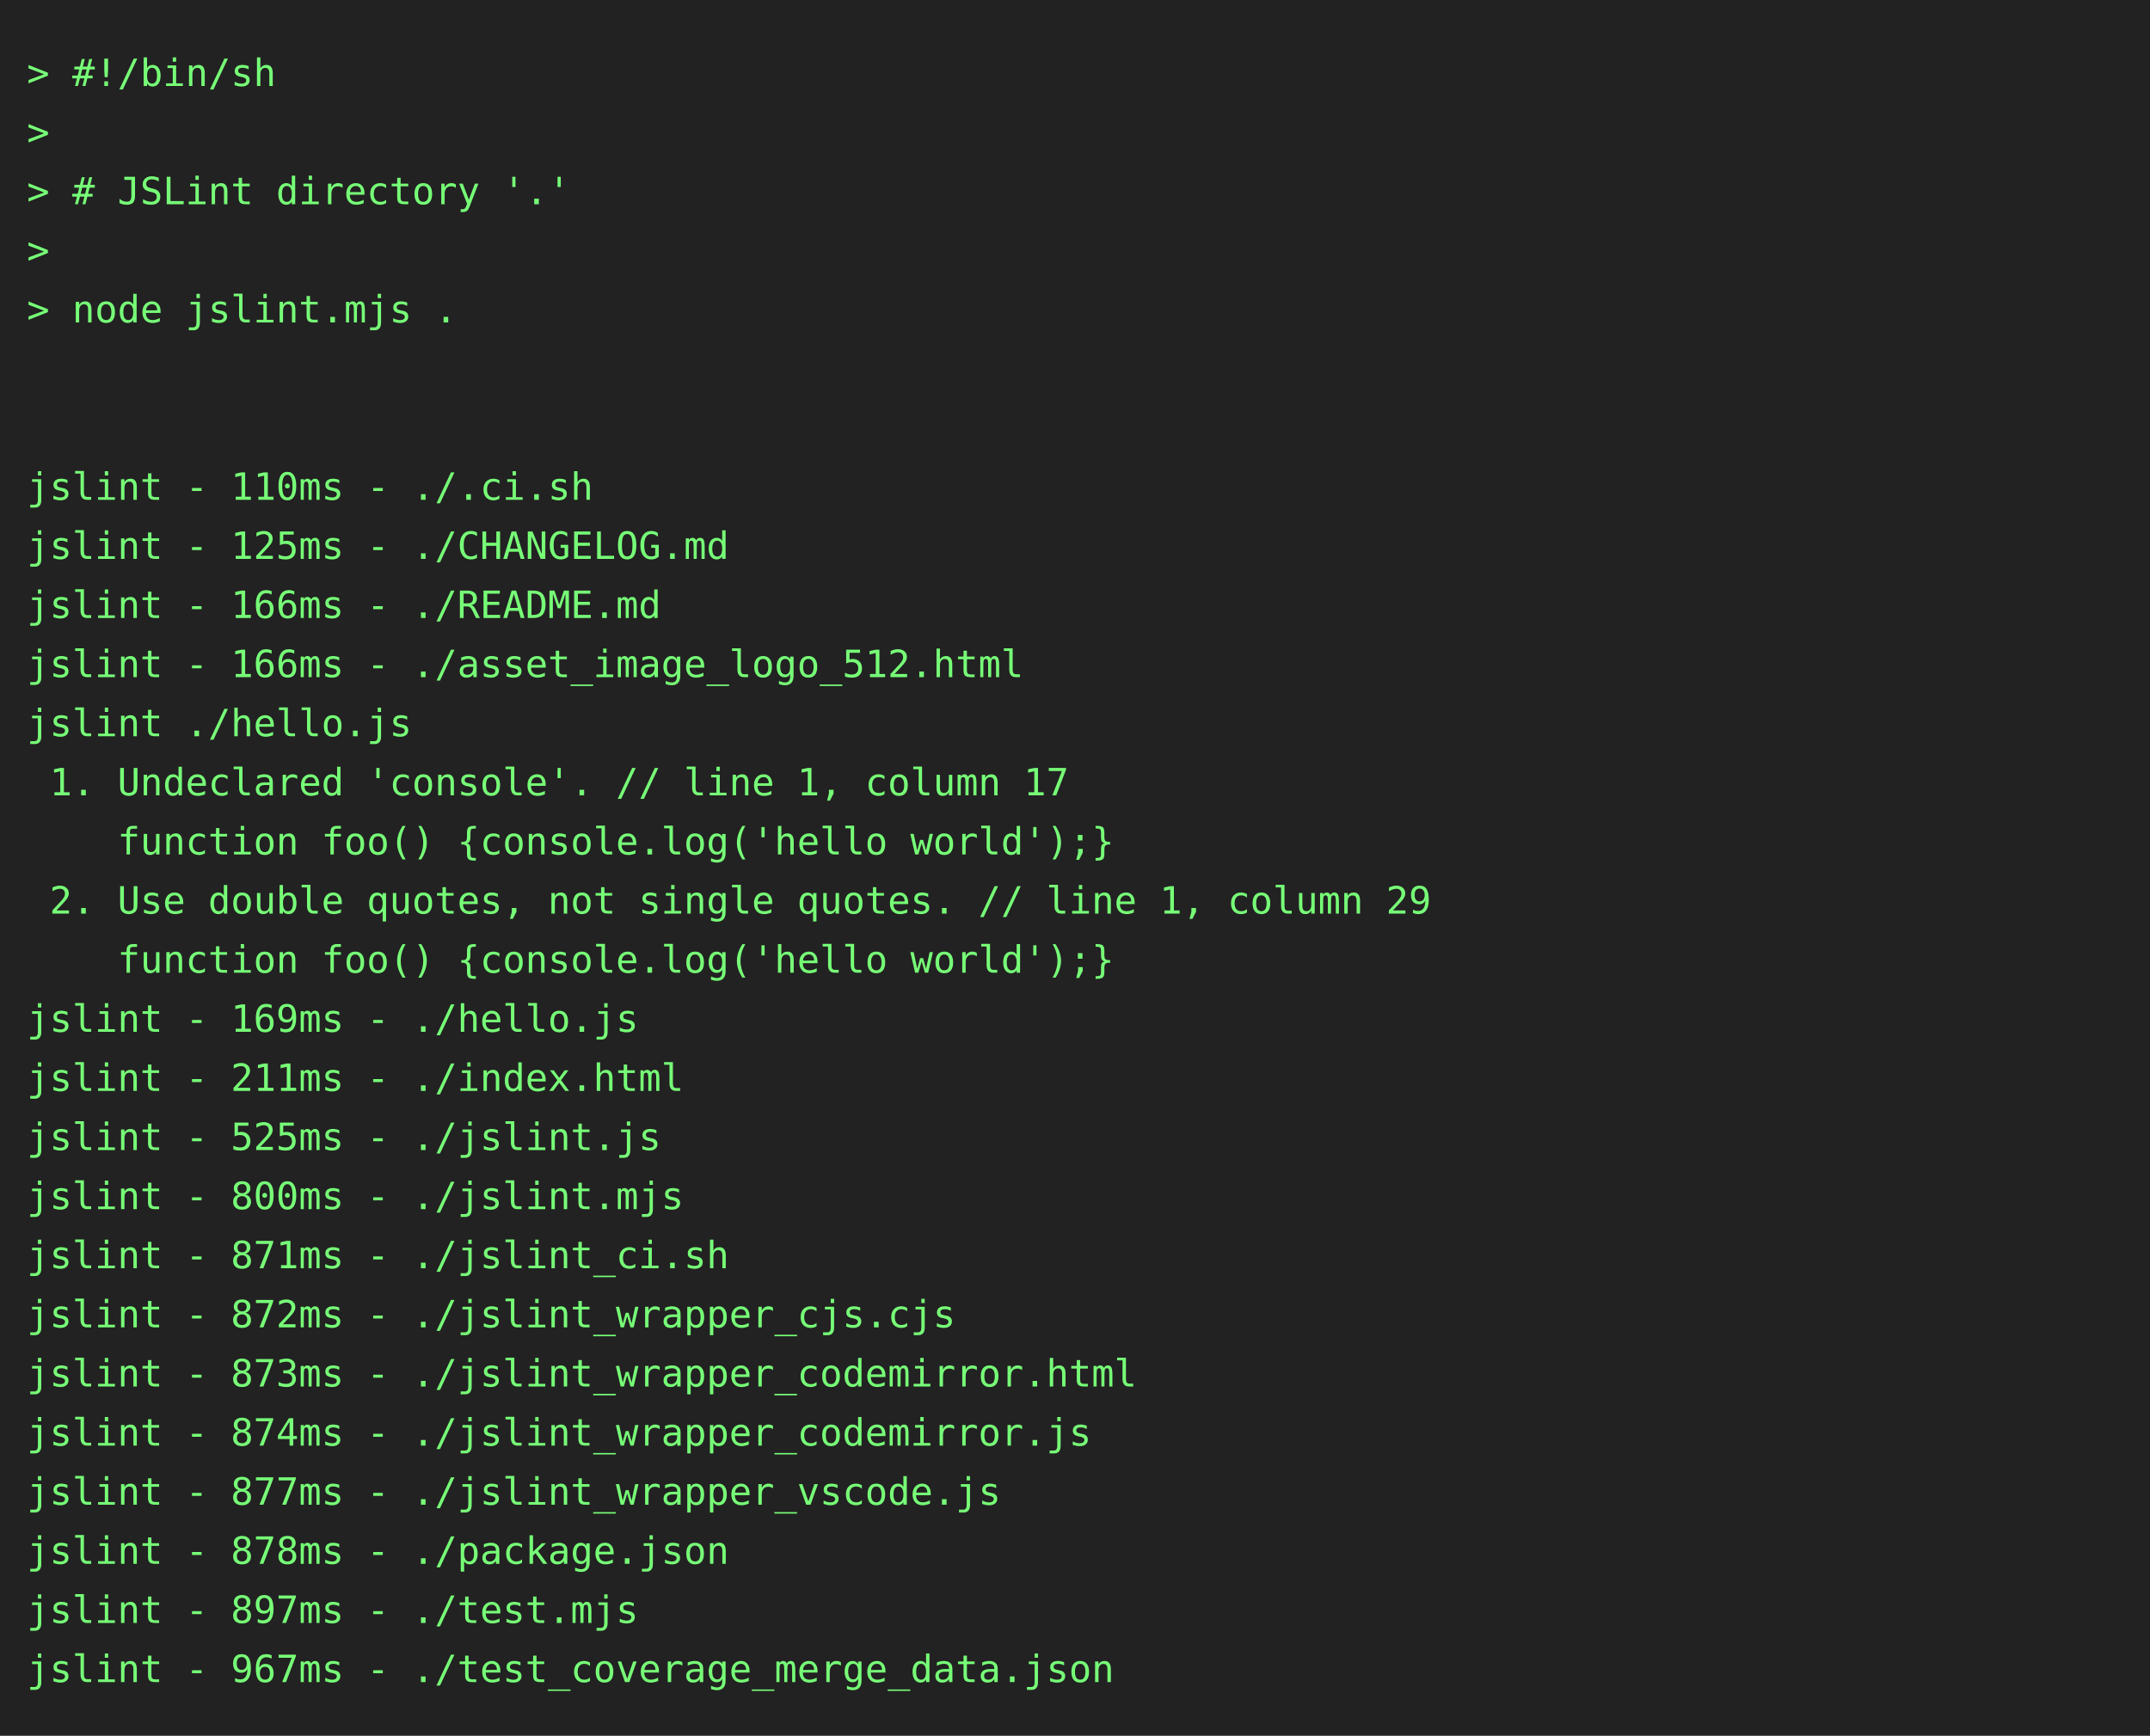
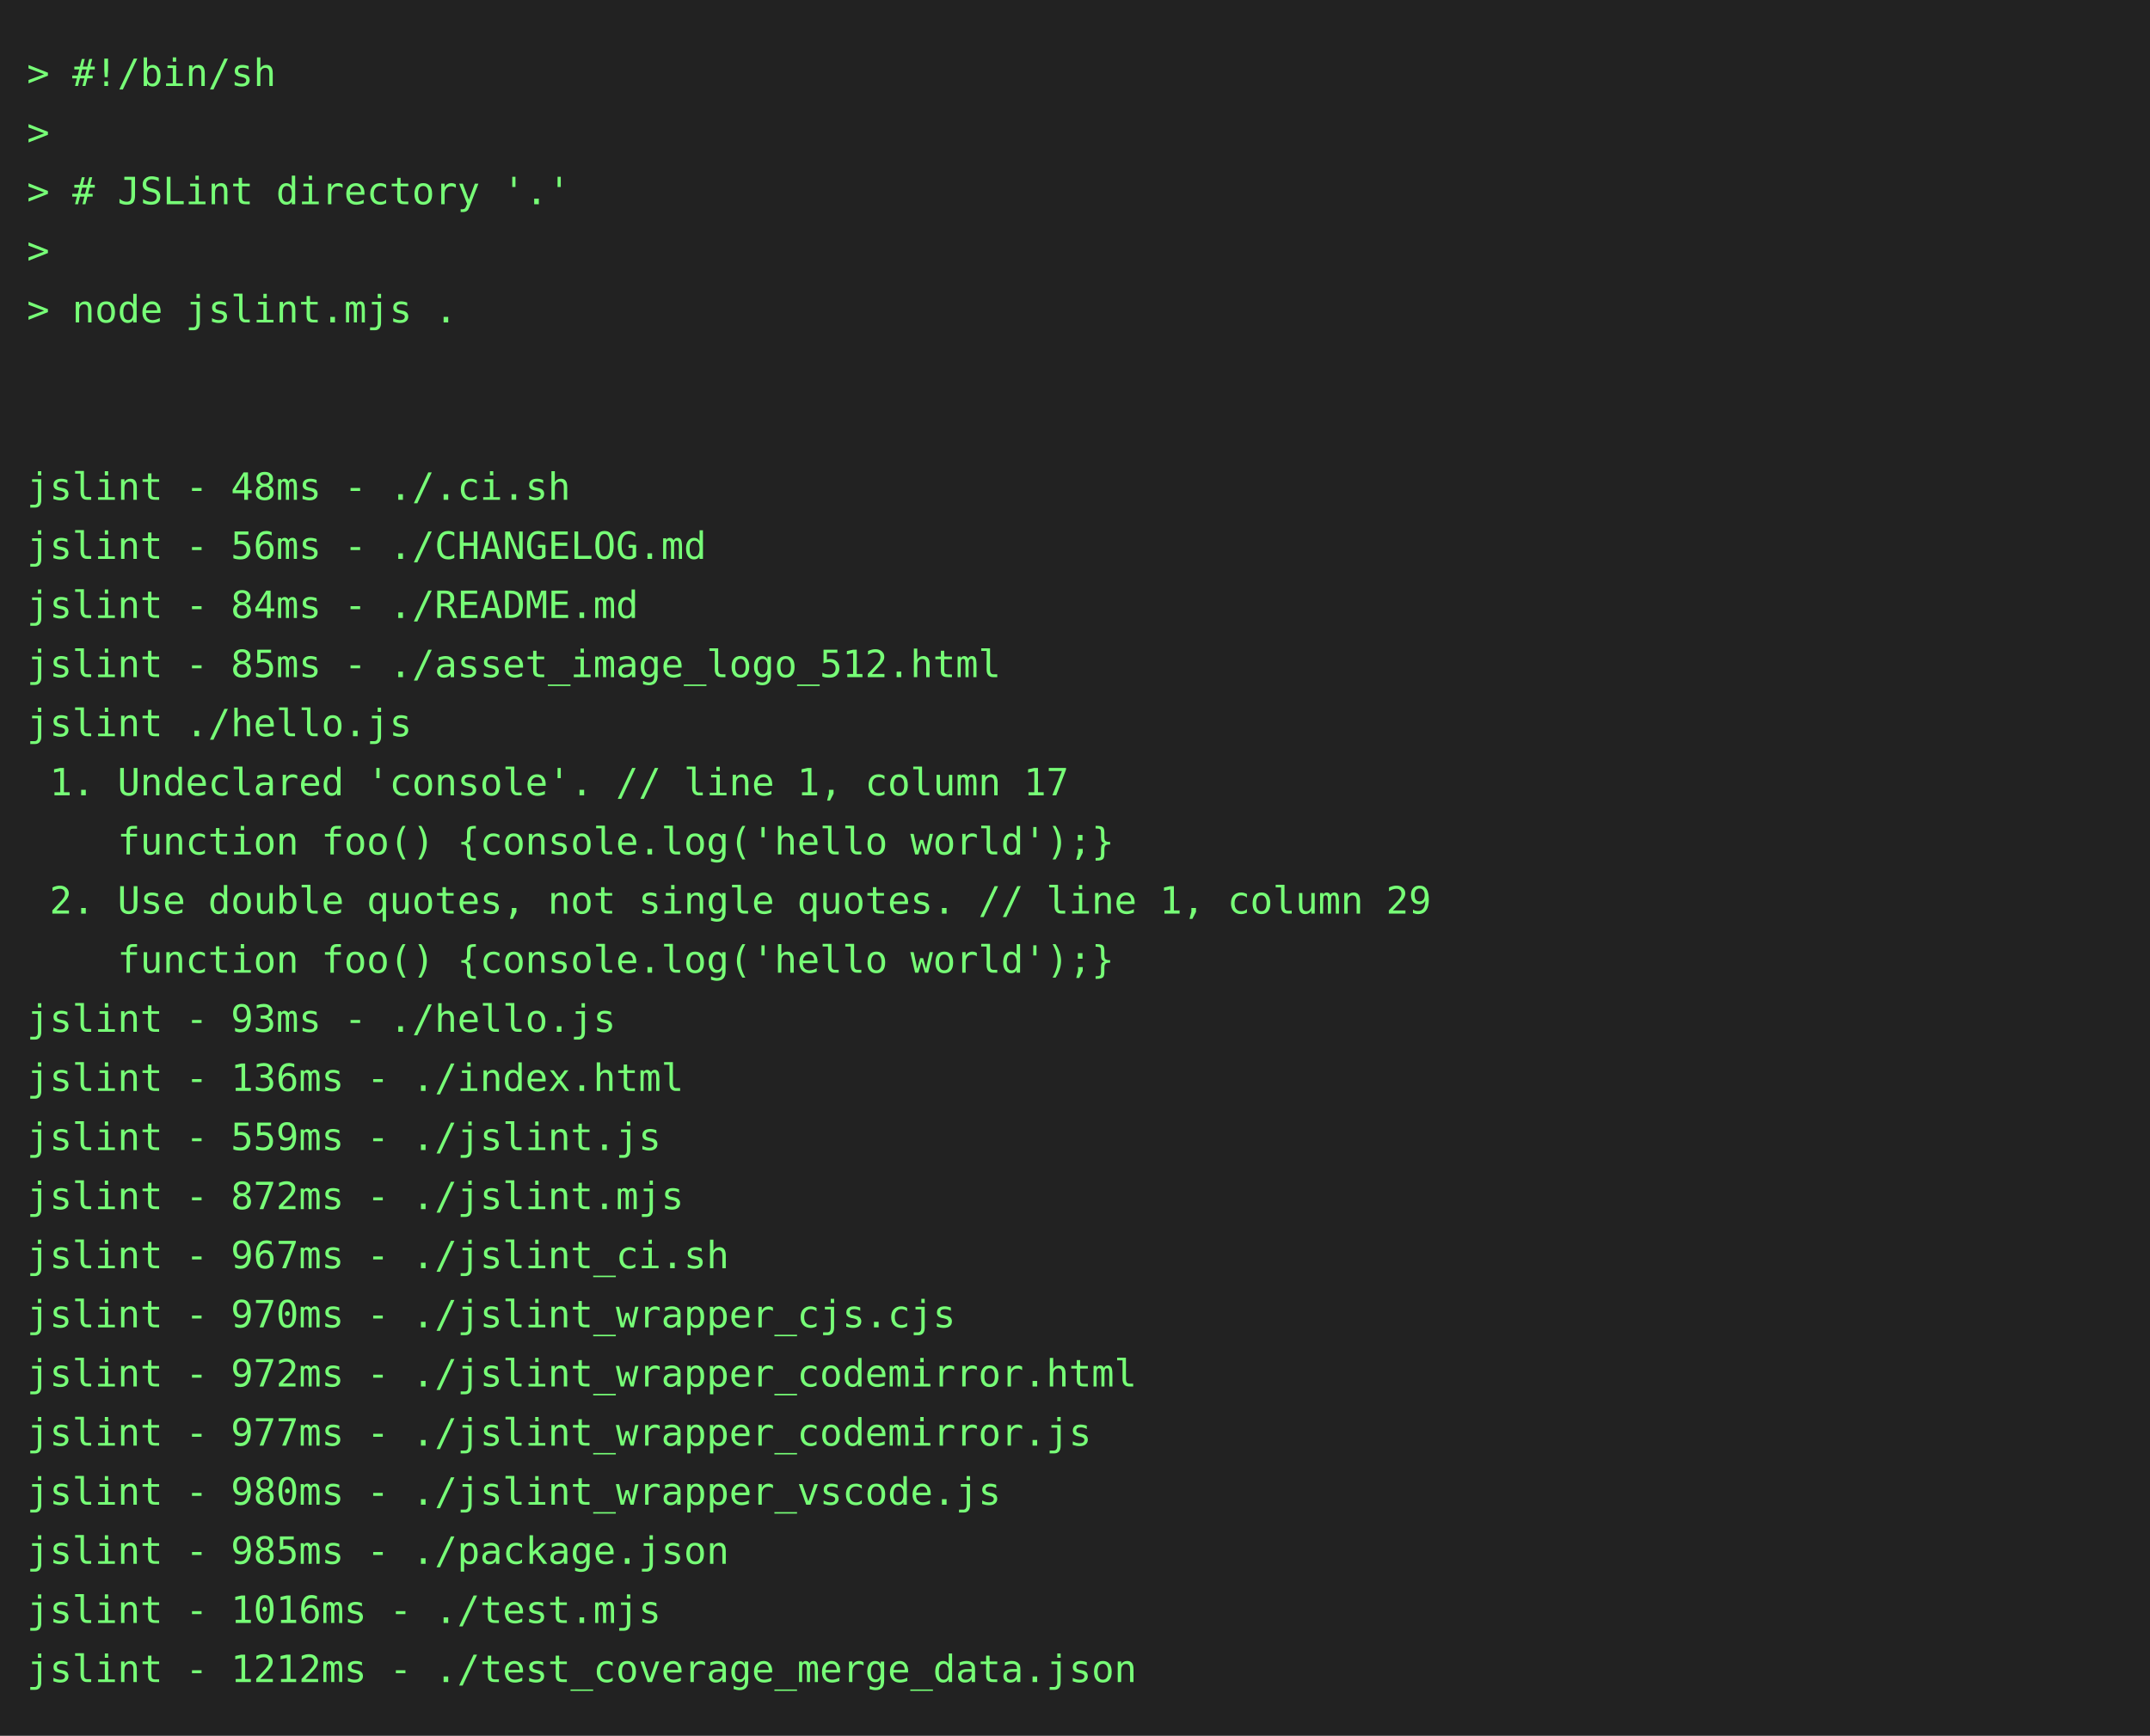
<svg xmlns="http://www.w3.org/2000/svg" height="646" width="800">
  <rect height="646" fill="#222" width="800" />
  <text fill="#7f7" font-family="consolas, menlo, monospace" font-size="14" xml:space="preserve">
    <tspan lengthAdjust="spacingAndGlyphs" textLength="768" x="10" y="32">&gt; #!/bin/sh                                                                                      </tspan>
    <tspan lengthAdjust="spacingAndGlyphs" textLength="768" x="10" y="54">&gt;                                                                                                </tspan>
    <tspan lengthAdjust="spacingAndGlyphs" textLength="768" x="10" y="76">&gt; # JSLint directory '.'                                                                         </tspan>
    <tspan lengthAdjust="spacingAndGlyphs" textLength="768" x="10" y="98">&gt;                                                                                                </tspan>
    <tspan lengthAdjust="spacingAndGlyphs" textLength="768" x="10" y="120">&gt; node jslint.mjs .                                                                              </tspan>
    <tspan lengthAdjust="spacingAndGlyphs" textLength="768" x="10" y="142">                                                                                                 </tspan>
    <tspan lengthAdjust="spacingAndGlyphs" textLength="768" x="10" y="164">                                                                                                 </tspan>
-     <tspan lengthAdjust="spacingAndGlyphs" textLength="768" x="10" y="186">jslint - 110ms - ./.ci.sh                                                                        </tspan>
-     <tspan lengthAdjust="spacingAndGlyphs" textLength="768" x="10" y="208">jslint - 125ms - ./CHANGELOG.md                                                                  </tspan>
-     <tspan lengthAdjust="spacingAndGlyphs" textLength="768" x="10" y="230">jslint - 166ms - ./README.md                                                                     </tspan>
-     <tspan lengthAdjust="spacingAndGlyphs" textLength="768" x="10" y="252">jslint - 166ms - ./asset_image_logo_512.html                                                     </tspan>
+     <tspan lengthAdjust="spacingAndGlyphs" textLength="768" x="10" y="186">jslint - 48ms - ./.ci.sh                                                                         </tspan>
+     <tspan lengthAdjust="spacingAndGlyphs" textLength="768" x="10" y="208">jslint - 56ms - ./CHANGELOG.md                                                                   </tspan>
+     <tspan lengthAdjust="spacingAndGlyphs" textLength="768" x="10" y="230">jslint - 84ms - ./README.md                                                                      </tspan>
+     <tspan lengthAdjust="spacingAndGlyphs" textLength="768" x="10" y="252">jslint - 85ms - ./asset_image_logo_512.html                                                      </tspan>
    <tspan lengthAdjust="spacingAndGlyphs" textLength="768" x="10" y="274">jslint ./hello.js                                                                                </tspan>
    <tspan lengthAdjust="spacingAndGlyphs" textLength="768" x="10" y="296"> 1. Undeclared 'console'. // line 1, column 17                                                   </tspan>
    <tspan lengthAdjust="spacingAndGlyphs" textLength="768" x="10" y="318">    function foo() {console.log('hello world');}                                                 </tspan>
    <tspan lengthAdjust="spacingAndGlyphs" textLength="768" x="10" y="340"> 2. Use double quotes, not single quotes. // line 1, column 29                                   </tspan>
    <tspan lengthAdjust="spacingAndGlyphs" textLength="768" x="10" y="362">    function foo() {console.log('hello world');}                                                 </tspan>
-     <tspan lengthAdjust="spacingAndGlyphs" textLength="768" x="10" y="384">jslint - 169ms - ./hello.js                                                                      </tspan>
-     <tspan lengthAdjust="spacingAndGlyphs" textLength="768" x="10" y="406">jslint - 211ms - ./index.html                                                                    </tspan>
-     <tspan lengthAdjust="spacingAndGlyphs" textLength="768" x="10" y="428">jslint - 525ms - ./jslint.js                                                                     </tspan>
-     <tspan lengthAdjust="spacingAndGlyphs" textLength="768" x="10" y="450">jslint - 800ms - ./jslint.mjs                                                                    </tspan>
-     <tspan lengthAdjust="spacingAndGlyphs" textLength="768" x="10" y="472">jslint - 871ms - ./jslint_ci.sh                                                                  </tspan>
-     <tspan lengthAdjust="spacingAndGlyphs" textLength="768" x="10" y="494">jslint - 872ms - ./jslint_wrapper_cjs.cjs                                                        </tspan>
-     <tspan lengthAdjust="spacingAndGlyphs" textLength="768" x="10" y="516">jslint - 873ms - ./jslint_wrapper_codemirror.html                                                </tspan>
-     <tspan lengthAdjust="spacingAndGlyphs" textLength="768" x="10" y="538">jslint - 874ms - ./jslint_wrapper_codemirror.js                                                  </tspan>
-     <tspan lengthAdjust="spacingAndGlyphs" textLength="768" x="10" y="560">jslint - 877ms - ./jslint_wrapper_vscode.js                                                      </tspan>
-     <tspan lengthAdjust="spacingAndGlyphs" textLength="768" x="10" y="582">jslint - 878ms - ./package.json                                                                  </tspan>
-     <tspan lengthAdjust="spacingAndGlyphs" textLength="768" x="10" y="604">jslint - 897ms - ./test.mjs                                                                      </tspan>
-     <tspan lengthAdjust="spacingAndGlyphs" textLength="768" x="10" y="626">jslint - 967ms - ./test_coverage_merge_data.json                                                 </tspan>
+     <tspan lengthAdjust="spacingAndGlyphs" textLength="768" x="10" y="384">jslint - 93ms - ./hello.js                                                                       </tspan>
+     <tspan lengthAdjust="spacingAndGlyphs" textLength="768" x="10" y="406">jslint - 136ms - ./index.html                                                                    </tspan>
+     <tspan lengthAdjust="spacingAndGlyphs" textLength="768" x="10" y="428">jslint - 559ms - ./jslint.js                                                                     </tspan>
+     <tspan lengthAdjust="spacingAndGlyphs" textLength="768" x="10" y="450">jslint - 872ms - ./jslint.mjs                                                                    </tspan>
+     <tspan lengthAdjust="spacingAndGlyphs" textLength="768" x="10" y="472">jslint - 967ms - ./jslint_ci.sh                                                                  </tspan>
+     <tspan lengthAdjust="spacingAndGlyphs" textLength="768" x="10" y="494">jslint - 970ms - ./jslint_wrapper_cjs.cjs                                                        </tspan>
+     <tspan lengthAdjust="spacingAndGlyphs" textLength="768" x="10" y="516">jslint - 972ms - ./jslint_wrapper_codemirror.html                                                </tspan>
+     <tspan lengthAdjust="spacingAndGlyphs" textLength="768" x="10" y="538">jslint - 977ms - ./jslint_wrapper_codemirror.js                                                  </tspan>
+     <tspan lengthAdjust="spacingAndGlyphs" textLength="768" x="10" y="560">jslint - 980ms - ./jslint_wrapper_vscode.js                                                      </tspan>
+     <tspan lengthAdjust="spacingAndGlyphs" textLength="768" x="10" y="582">jslint - 985ms - ./package.json                                                                  </tspan>
+     <tspan lengthAdjust="spacingAndGlyphs" textLength="768" x="10" y="604">jslint - 1016ms - ./test.mjs                                                                     </tspan>
+     <tspan lengthAdjust="spacingAndGlyphs" textLength="768" x="10" y="626">jslint - 1212ms - ./test_coverage_merge_data.json                                                </tspan>
  </text>
</svg>
